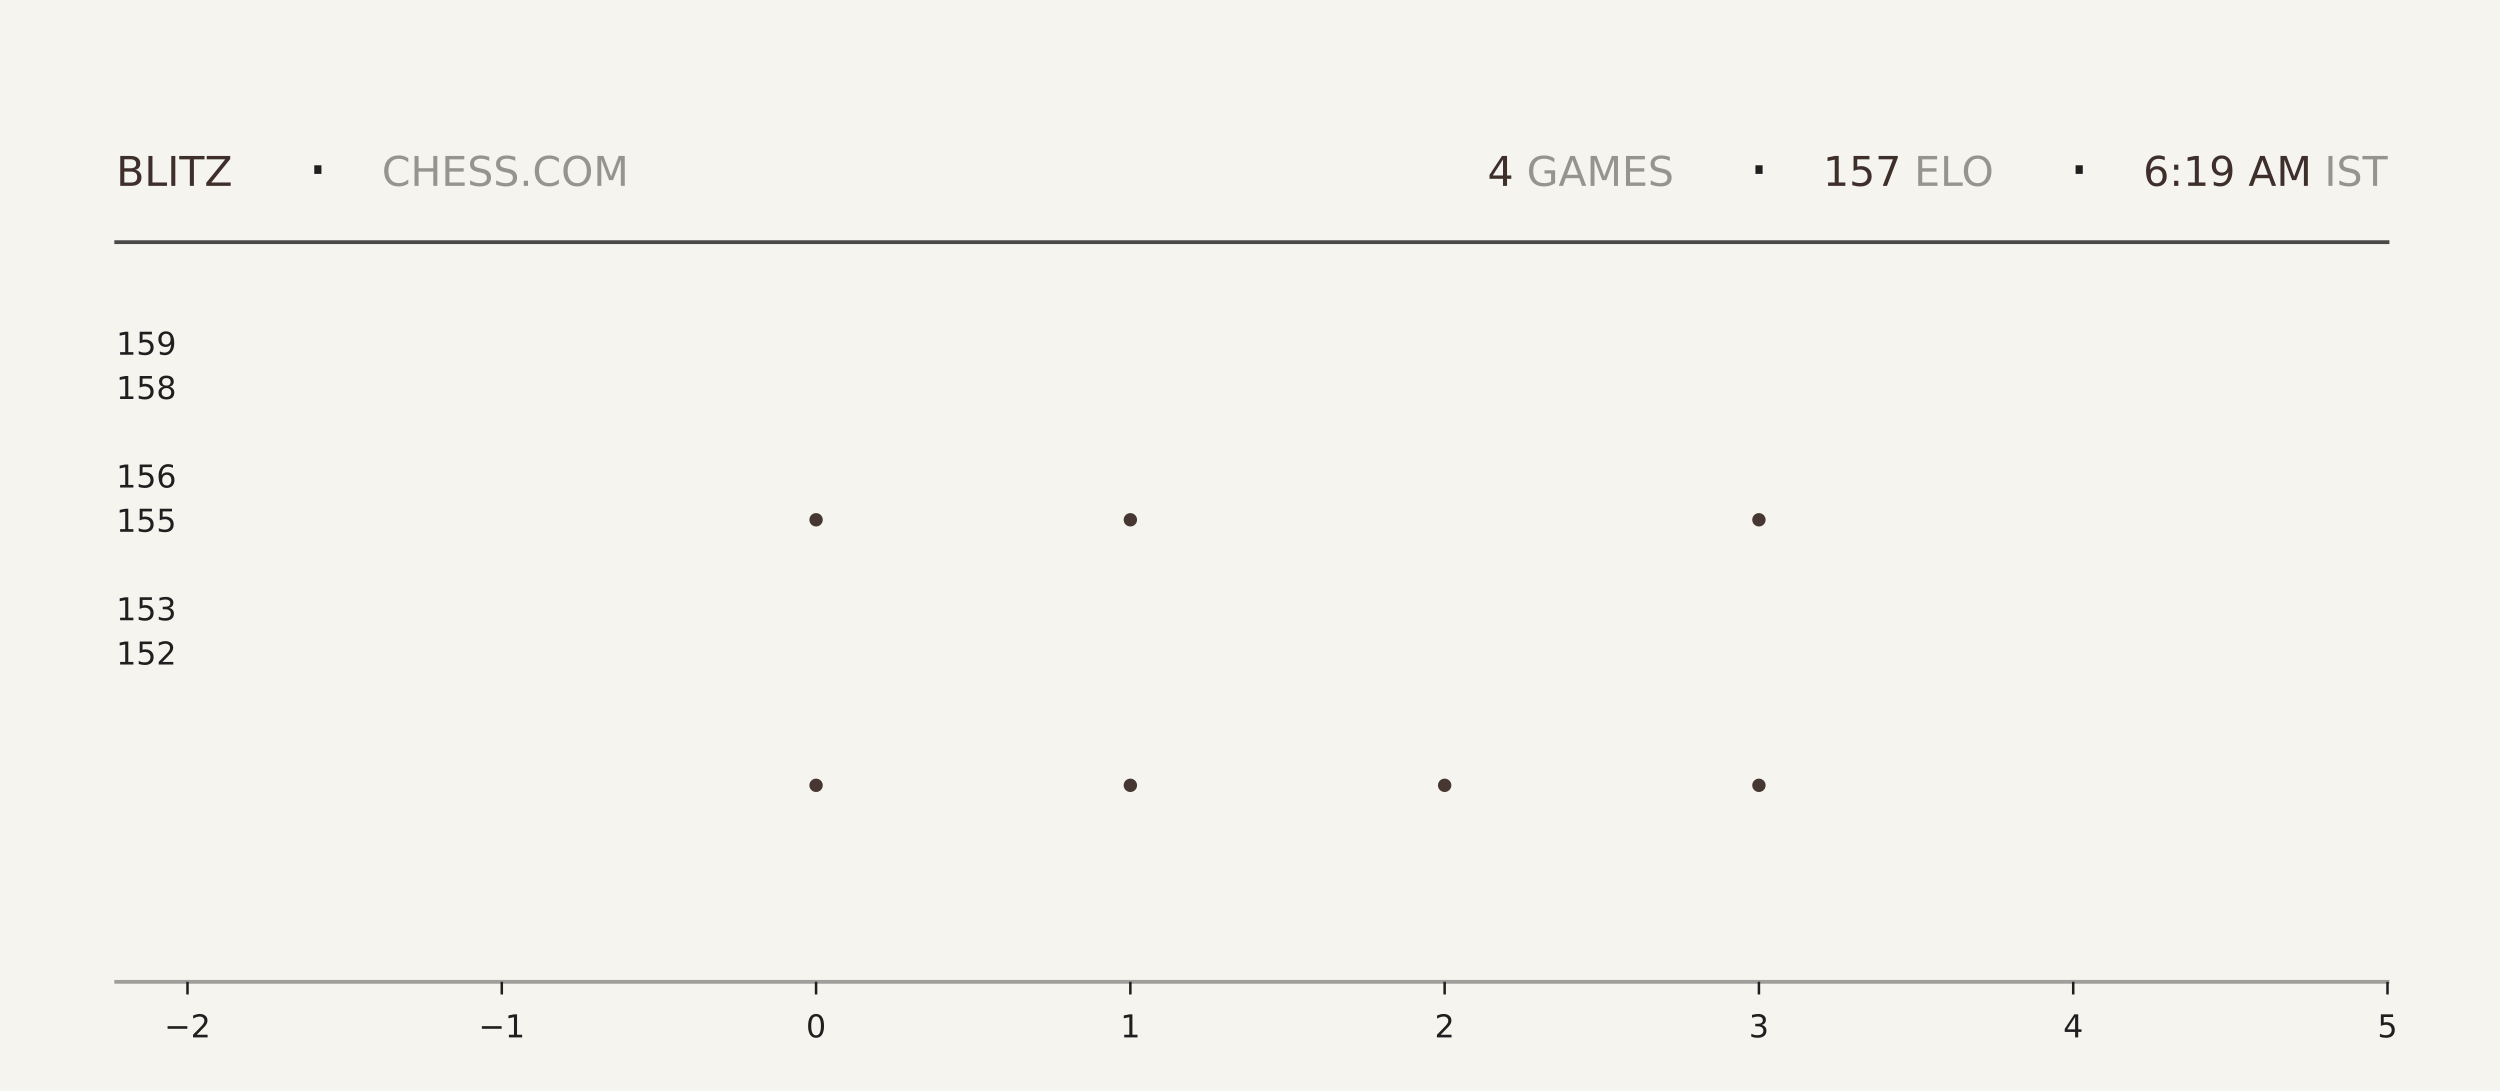
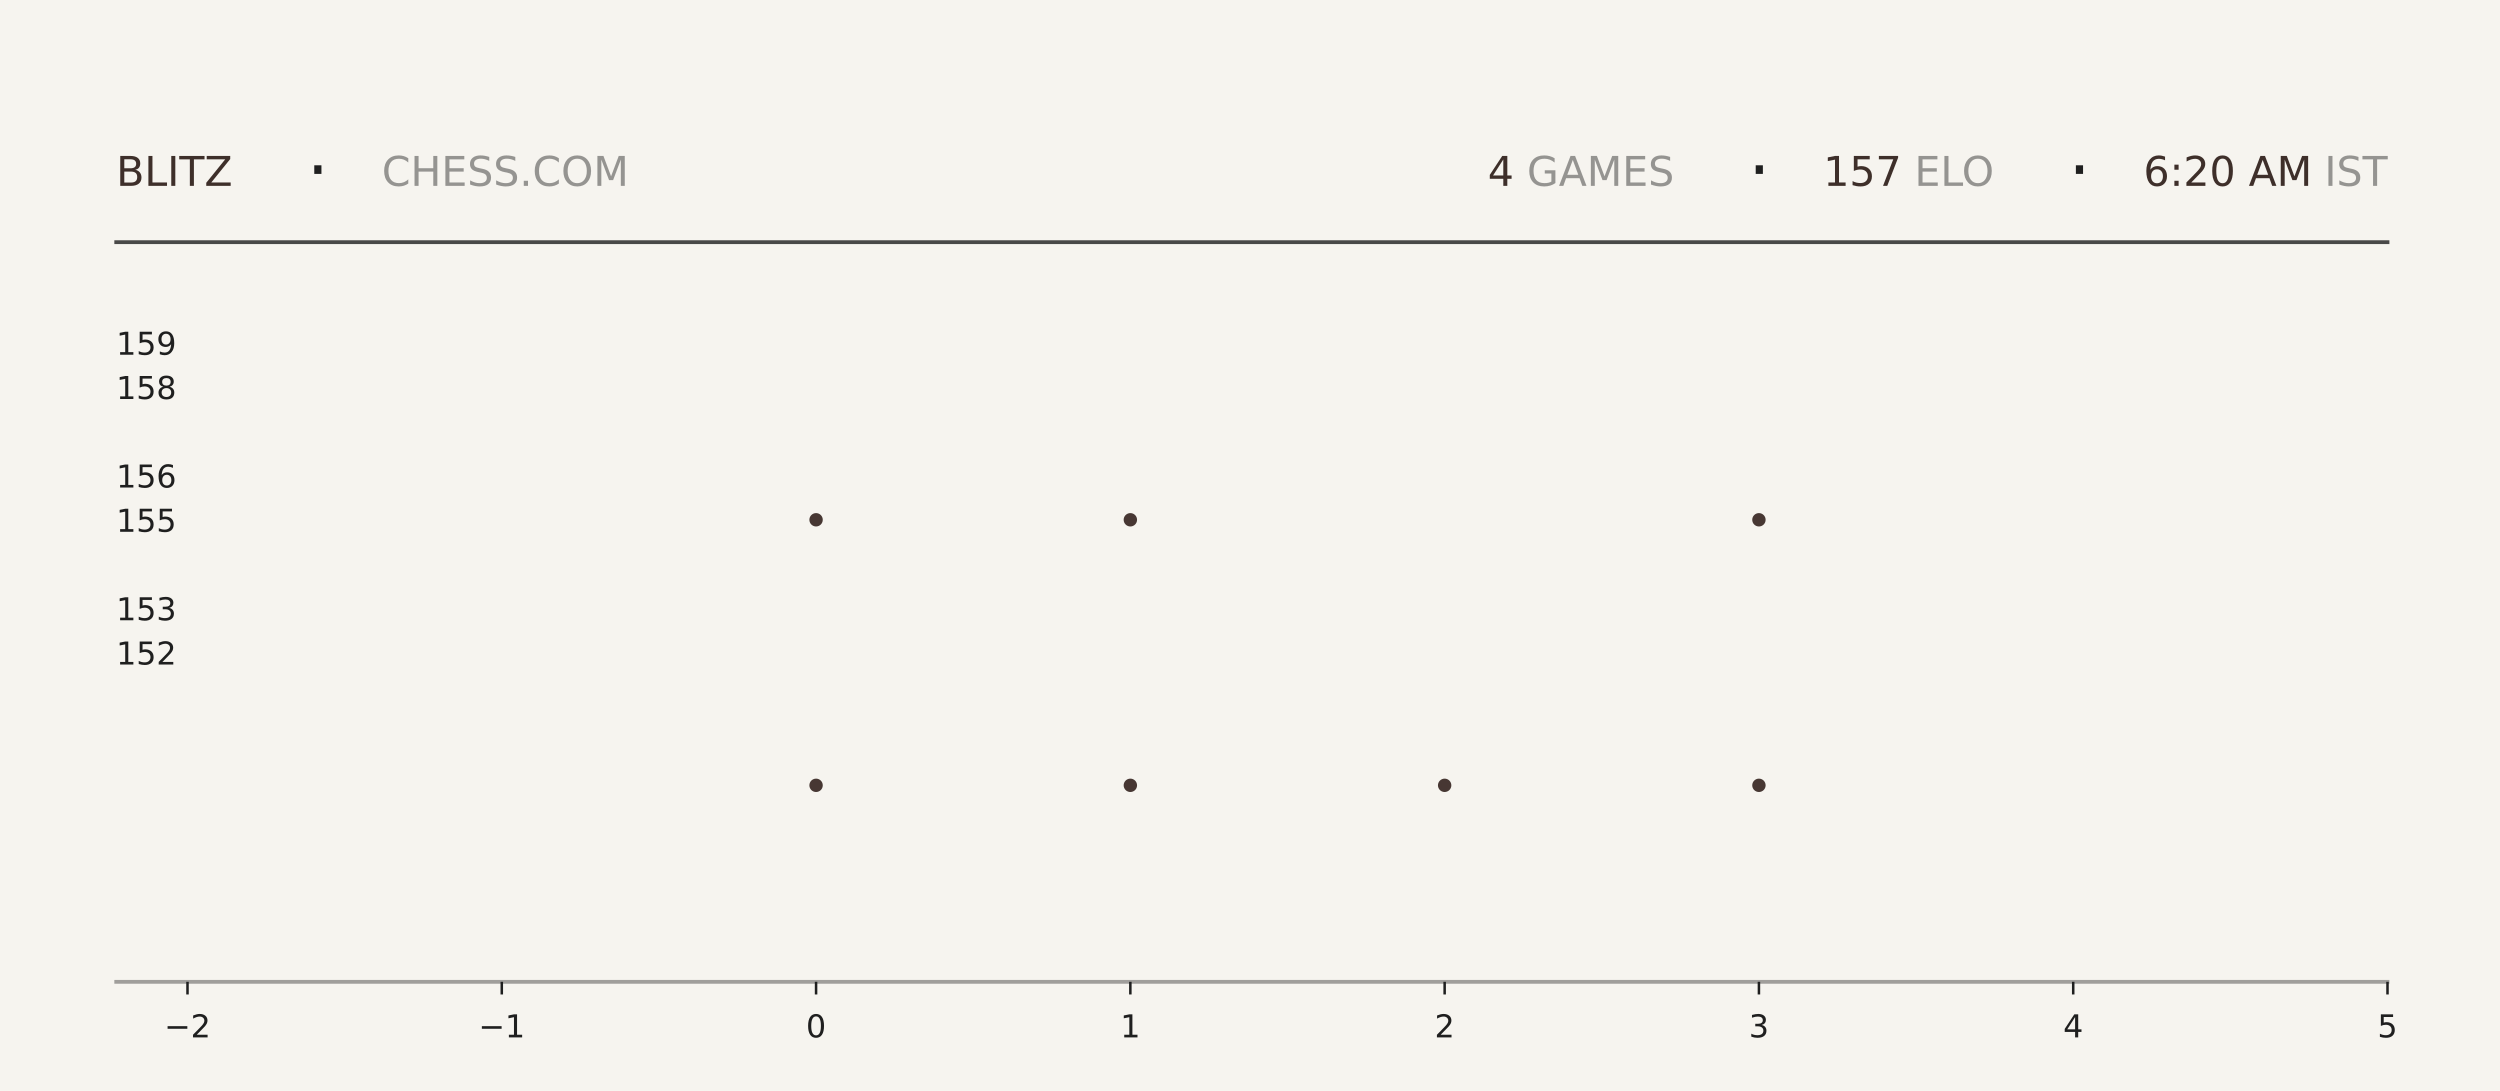
<svg xmlns="http://www.w3.org/2000/svg" xmlns:xlink="http://www.w3.org/1999/xlink" width="792pt" height="345.6pt" viewBox="0 0 792 345.6" version="1.1">
  <defs>
    <style type="text/css">*{stroke-linejoin: round; stroke-linecap: butt}</style>
  </defs>
  <g id="figure_1">
    <g id="patch_1">
      <path d="M 0 345.6  L 792 345.6  L 792 0  L 0 0  z " style="fill: #f6f4ef" />
    </g>
    <g id="axes_1">
      <g id="patch_2">
        <path d="M 59.4 311.04  L 756.36 311.04  L 756.36 103.68  L 59.4 103.68  z " style="fill: #f6f4ef" />
      </g>
      <g id="PathCollection_1">
        <defs>
-           <path id="m4d38532d1c" d="M 0 2.121  C 0.563 2.121 1.102 1.898 1.5 1.5  C 1.898 1.102 2.121 0.563 2.121 0  C 2.121 -0.563 1.898 -1.102 1.5 -1.5  C 1.102 -1.898 0.563 -2.121 0 -2.121  C -0.563 -2.121 -1.102 -1.898 -1.5 -1.5  C -1.898 -1.102 -2.121 -0.563 -2.121 0  C -2.121 0.563 -1.898 1.102 -1.5 1.5  C -1.102 1.898 -0.563 2.121 0 2.121  z " />
-         </defs>
-         <g clip-path="url(#p37761921c2)">
-           <use xlink:href="#m4d38532d1c" x="258.531" y="248.79" style="fill: #3e2f2a; fill-opacity: 0.95" />
-           <use xlink:href="#m4d38532d1c" x="258.531" y="164.668" style="fill: #3e2f2a; fill-opacity: 0.95" />
+           <path id="m4d2e3bde8c" d="M 0 2.121  C 0.563 2.121 1.102 1.898 1.5 1.5  C 1.898 1.102 2.121 0.563 2.121 0  C 2.121 -0.563 1.898 -1.102 1.5 -1.5  C 1.102 -1.898 0.563 -2.121 0 -2.121  C -0.563 -2.121 -1.102 -1.898 -1.5 -1.5  C -1.898 -1.102 -2.121 -0.563 -2.121 0  C -2.121 0.563 -1.898 1.102 -1.5 1.5  C -1.102 1.898 -0.563 2.121 0 2.121  z " />
+         </defs>
+         <g clip-path="url(#p65a6bef703)">
+           <use xlink:href="#m4d2e3bde8c" x="258.531" y="248.79" style="fill: #3e2f2a; fill-opacity: 0.95" />
+           <use xlink:href="#m4d2e3bde8c" x="258.531" y="164.668" style="fill: #3e2f2a; fill-opacity: 0.95" />
        </g>
      </g>
      <g id="PathCollection_2">
-         <g clip-path="url(#p37761921c2)">
-           <use xlink:href="#m4d38532d1c" x="358.097" y="248.79" style="fill: #3e2f2a; fill-opacity: 0.95" />
-           <use xlink:href="#m4d38532d1c" x="358.097" y="164.668" style="fill: #3e2f2a; fill-opacity: 0.95" />
-           <use xlink:href="#m4d38532d1c" x="358.097" y="80.547" style="fill: #3e2f2a; fill-opacity: 0.95" />
+         <g clip-path="url(#p65a6bef703)">
+           <use xlink:href="#m4d2e3bde8c" x="358.097" y="248.79" style="fill: #3e2f2a; fill-opacity: 0.95" />
+           <use xlink:href="#m4d2e3bde8c" x="358.097" y="164.668" style="fill: #3e2f2a; fill-opacity: 0.95" />
+           <use xlink:href="#m4d2e3bde8c" x="358.097" y="80.547" style="fill: #3e2f2a; fill-opacity: 0.95" />
        </g>
      </g>
      <g id="PathCollection_3">
-         <g clip-path="url(#p37761921c2)">
-           <use xlink:href="#m4d38532d1c" x="457.663" y="248.79" style="fill: #3e2f2a; fill-opacity: 0.95" />
+         <g clip-path="url(#p65a6bef703)">
+           <use xlink:href="#m4d2e3bde8c" x="457.663" y="248.79" style="fill: #3e2f2a; fill-opacity: 0.95" />
        </g>
      </g>
      <g id="PathCollection_4">
-         <g clip-path="url(#p37761921c2)">
-           <use xlink:href="#m4d38532d1c" x="557.229" y="248.79" style="fill: #3e2f2a; fill-opacity: 0.95" />
-           <use xlink:href="#m4d38532d1c" x="557.229" y="164.668" style="fill: #3e2f2a; fill-opacity: 0.95" />
-           <use xlink:href="#m4d38532d1c" x="557.229" y="80.547" style="fill: #3e2f2a; fill-opacity: 0.95" />
+         <g clip-path="url(#p65a6bef703)">
+           <use xlink:href="#m4d2e3bde8c" x="557.229" y="248.79" style="fill: #3e2f2a; fill-opacity: 0.95" />
+           <use xlink:href="#m4d2e3bde8c" x="557.229" y="164.668" style="fill: #3e2f2a; fill-opacity: 0.95" />
+           <use xlink:href="#m4d2e3bde8c" x="557.229" y="80.547" style="fill: #3e2f2a; fill-opacity: 0.95" />
        </g>
      </g>
      <g id="matplotlib.axis_1">
        <g id="xtick_1">
          <g id="line2d_1">
            <defs>
-               <path id="mad1e3af4a1" d="M 0 0  L 0 4  " style="stroke: #1f1f1f; stroke-width: 0.8" />
+               <path id="mddc11a3e16" d="M 0 0  L 0 4  " style="stroke: #1f1f1f; stroke-width: 0.8" />
            </defs>
            <g>
-               <use xlink:href="#mad1e3af4a1" x="59.4" y="311.04" style="fill: #1f1f1f; stroke: #1f1f1f; stroke-width: 0.8" />
+               <use xlink:href="#mddc11a3e16" x="59.4" y="311.04" style="fill: #1f1f1f; stroke: #1f1f1f; stroke-width: 0.8" />
            </g>
          </g>
          <g id="text_1">
            <g style="fill: #1f1f1f" transform="translate(52.02891 328.6384) scale(0.1 -0.1)">
              <defs>
                <path id="DejaVuSans-2212" d="M 678 2272  L 4684 2272  L 4684 1741  L 678 1741  L 678 2272  z " transform="scale(0.015625)" />
                <path id="DejaVuSans-32" d="M 1228 531  L 3431 531  L 3431 0  L 469 0  L 469 531  Q 828 903 1448 1529  Q 2069 2156 2228 2338  Q 2531 2678 2651 2914  Q 2772 3150 2772 3378  Q 2772 3750 2511 3984  Q 2250 4219 1831 4219  Q 1534 4219 1204 4116  Q 875 4013 500 3803  L 500 4441  Q 881 4594 1212 4672  Q 1544 4750 1819 4750  Q 2544 4750 2975 4387  Q 3406 4025 3406 3419  Q 3406 3131 3298 2873  Q 3191 2616 2906 2266  Q 2828 2175 2409 1742  Q 1991 1309 1228 531  z " transform="scale(0.015625)" />
              </defs>
              <use xlink:href="#DejaVuSans-2212" />
              <use xlink:href="#DejaVuSans-32" transform="translate(83.78906 0)" />
            </g>
          </g>
        </g>
        <g id="xtick_2">
          <g id="line2d_2">
            <g>
-               <use xlink:href="#mad1e3af4a1" x="158.966" y="311.04" style="fill: #1f1f1f; stroke: #1f1f1f; stroke-width: 0.8" />
+               <use xlink:href="#mddc11a3e16" x="158.966" y="311.04" style="fill: #1f1f1f; stroke: #1f1f1f; stroke-width: 0.8" />
            </g>
          </g>
          <g id="text_2">
            <g style="fill: #1f1f1f" transform="translate(151.5946 328.6384) scale(0.1 -0.1)">
              <defs>
                <path id="DejaVuSans-31" d="M 794 531  L 1825 531  L 1825 4091  L 703 3866  L 703 4441  L 1819 4666  L 2450 4666  L 2450 531  L 3481 531  L 3481 0  L 794 0  L 794 531  z " transform="scale(0.015625)" />
              </defs>
              <use xlink:href="#DejaVuSans-2212" />
              <use xlink:href="#DejaVuSans-31" transform="translate(83.78906 0)" />
            </g>
          </g>
        </g>
        <g id="xtick_3">
          <g id="line2d_3">
            <g>
-               <use xlink:href="#mad1e3af4a1" x="258.531" y="311.04" style="fill: #1f1f1f; stroke: #1f1f1f; stroke-width: 0.8" />
+               <use xlink:href="#mddc11a3e16" x="258.531" y="311.04" style="fill: #1f1f1f; stroke: #1f1f1f; stroke-width: 0.8" />
            </g>
          </g>
          <g id="text_3">
            <g style="fill: #1f1f1f" transform="translate(255.3502 328.6384) scale(0.1 -0.1)">
              <defs>
                <path id="DejaVuSans-30" d="M 2034 4250  Q 1547 4250 1301 3770  Q 1056 3291 1056 2328  Q 1056 1369 1301 889  Q 1547 409 2034 409  Q 2525 409 2770 889  Q 3016 1369 3016 2328  Q 3016 3291 2770 3770  Q 2525 4250 2034 4250  z M 2034 4750  Q 2819 4750 3233 4129  Q 3647 3509 3647 2328  Q 3647 1150 3233 529  Q 2819 -91 2034 -91  Q 1250 -91 836 529  Q 422 1150 422 2328  Q 422 3509 836 4129  Q 1250 4750 2034 4750  z " transform="scale(0.015625)" />
              </defs>
              <use xlink:href="#DejaVuSans-30" />
            </g>
          </g>
        </g>
        <g id="xtick_4">
          <g id="line2d_4">
            <g>
-               <use xlink:href="#mad1e3af4a1" x="358.097" y="311.04" style="fill: #1f1f1f; stroke: #1f1f1f; stroke-width: 0.8" />
+               <use xlink:href="#mddc11a3e16" x="358.097" y="311.04" style="fill: #1f1f1f; stroke: #1f1f1f; stroke-width: 0.8" />
            </g>
          </g>
          <g id="text_4">
            <g style="fill: #1f1f1f" transform="translate(354.9159 328.6384) scale(0.1 -0.1)">
              <use xlink:href="#DejaVuSans-31" />
            </g>
          </g>
        </g>
        <g id="xtick_5">
          <g id="line2d_5">
            <g>
-               <use xlink:href="#mad1e3af4a1" x="457.663" y="311.04" style="fill: #1f1f1f; stroke: #1f1f1f; stroke-width: 0.8" />
+               <use xlink:href="#mddc11a3e16" x="457.663" y="311.04" style="fill: #1f1f1f; stroke: #1f1f1f; stroke-width: 0.8" />
            </g>
          </g>
          <g id="text_5">
            <g style="fill: #1f1f1f" transform="translate(454.4816 328.6384) scale(0.1 -0.1)">
              <use xlink:href="#DejaVuSans-32" />
            </g>
          </g>
        </g>
        <g id="xtick_6">
          <g id="line2d_6">
            <g>
-               <use xlink:href="#mad1e3af4a1" x="557.229" y="311.04" style="fill: #1f1f1f; stroke: #1f1f1f; stroke-width: 0.8" />
+               <use xlink:href="#mddc11a3e16" x="557.229" y="311.04" style="fill: #1f1f1f; stroke: #1f1f1f; stroke-width: 0.8" />
            </g>
          </g>
          <g id="text_6">
            <g style="fill: #1f1f1f" transform="translate(554.0473 328.6384) scale(0.1 -0.1)">
              <defs>
                <path id="DejaVuSans-33" d="M 2597 2516  Q 3050 2419 3304 2112  Q 3559 1806 3559 1356  Q 3559 666 3084 287  Q 2609 -91 1734 -91  Q 1441 -91 1130 -33  Q 819 25 488 141  L 488 750  Q 750 597 1062 519  Q 1375 441 1716 441  Q 2309 441 2620 675  Q 2931 909 2931 1356  Q 2931 1769 2642 2001  Q 2353 2234 1838 2234  L 1294 2234  L 1294 2753  L 1863 2753  Q 2328 2753 2575 2939  Q 2822 3125 2822 3475  Q 2822 3834 2567 4026  Q 2313 4219 1838 4219  Q 1578 4219 1281 4162  Q 984 4106 628 3988  L 628 4550  Q 988 4650 1302 4700  Q 1616 4750 1894 4750  Q 2613 4750 3031 4423  Q 3450 4097 3450 3541  Q 3450 3153 3228 2886  Q 3006 2619 2597 2516  z " transform="scale(0.015625)" />
              </defs>
              <use xlink:href="#DejaVuSans-33" />
            </g>
          </g>
        </g>
        <g id="xtick_7">
          <g id="line2d_7">
            <g>
-               <use xlink:href="#mad1e3af4a1" x="656.794" y="311.04" style="fill: #1f1f1f; stroke: #1f1f1f; stroke-width: 0.8" />
+               <use xlink:href="#mddc11a3e16" x="656.794" y="311.04" style="fill: #1f1f1f; stroke: #1f1f1f; stroke-width: 0.8" />
            </g>
          </g>
          <g id="text_7">
            <g style="fill: #1f1f1f" transform="translate(653.613 328.6384) scale(0.1 -0.1)">
              <defs>
                <path id="DejaVuSans-34" d="M 2419 4116  L 825 1625  L 2419 1625  L 2419 4116  z M 2253 4666  L 3047 4666  L 3047 1625  L 3713 1625  L 3713 1100  L 3047 1100  L 3047 0  L 2419 0  L 2419 1100  L 313 1100  L 313 1709  L 2253 4666  z " transform="scale(0.015625)" />
              </defs>
              <use xlink:href="#DejaVuSans-34" />
            </g>
          </g>
        </g>
        <g id="xtick_8">
          <g id="line2d_8">
            <g>
-               <use xlink:href="#mad1e3af4a1" x="756.36" y="311.04" style="fill: #1f1f1f; stroke: #1f1f1f; stroke-width: 0.8" />
+               <use xlink:href="#mddc11a3e16" x="756.36" y="311.04" style="fill: #1f1f1f; stroke: #1f1f1f; stroke-width: 0.8" />
            </g>
          </g>
          <g id="text_8">
            <g style="fill: #1f1f1f" transform="translate(753.1788 328.6384) scale(0.1 -0.1)">
              <defs>
                <path id="DejaVuSans-35" d="M 691 4666  L 3169 4666  L 3169 4134  L 1269 4134  L 1269 2991  Q 1406 3038 1543 3061  Q 1681 3084 1819 3084  Q 2600 3084 3056 2656  Q 3513 2228 3513 1497  Q 3513 744 3044 326  Q 2575 -91 1722 -91  Q 1428 -91 1123 -41  Q 819 9 494 109  L 494 744  Q 775 591 1075 516  Q 1375 441 1709 441  Q 2250 441 2565 725  Q 2881 1009 2881 1497  Q 2881 1984 2565 2268  Q 2250 2553 1709 2553  Q 1456 2553 1204 2497  Q 953 2441 691 2322  L 691 4666  z " transform="scale(0.015625)" />
              </defs>
              <use xlink:href="#DejaVuSans-35" />
            </g>
          </g>
        </g>
      </g>
      <g id="matplotlib.axis_2">
        <g id="ytick_1">
          <g id="line2d_9" />
          <g id="text_9">
            <g style="fill: #1f1f1f" transform="translate(36.8125 210.5283) scale(0.1 -0.1)">
              <use xlink:href="#DejaVuSans-31" />
              <use xlink:href="#DejaVuSans-35" transform="translate(63.62305 0)" />
              <use xlink:href="#DejaVuSans-32" transform="translate(127.2461 0)" />
            </g>
          </g>
        </g>
        <g id="ytick_2">
          <g id="line2d_10" />
          <g id="text_10">
            <g style="fill: #1f1f1f" transform="translate(36.8125 196.508) scale(0.1 -0.1)">
              <use xlink:href="#DejaVuSans-31" />
              <use xlink:href="#DejaVuSans-35" transform="translate(63.62305 0)" />
              <use xlink:href="#DejaVuSans-33" transform="translate(127.2461 0)" />
            </g>
          </g>
        </g>
        <g id="ytick_3">
          <g id="line2d_11" />
          <g id="text_11">
            <g style="fill: #1f1f1f" transform="translate(36.8125 168.4675) scale(0.1 -0.1)">
              <use xlink:href="#DejaVuSans-31" />
              <use xlink:href="#DejaVuSans-35" transform="translate(63.62305 0)" />
              <use xlink:href="#DejaVuSans-35" transform="translate(127.2461 0)" />
            </g>
          </g>
        </g>
        <g id="ytick_4">
          <g id="line2d_12" />
          <g id="text_12">
            <g style="fill: #1f1f1f" transform="translate(36.8125 154.4472) scale(0.1 -0.1)">
              <defs>
                <path id="DejaVuSans-36" d="M 2113 2584  Q 1688 2584 1439 2293  Q 1191 2003 1191 1497  Q 1191 994 1439 701  Q 1688 409 2113 409  Q 2538 409 2786 701  Q 3034 994 3034 1497  Q 3034 2003 2786 2293  Q 2538 2584 2113 2584  z M 3366 4563  L 3366 3988  Q 3128 4100 2886 4159  Q 2644 4219 2406 4219  Q 1781 4219 1451 3797  Q 1122 3375 1075 2522  Q 1259 2794 1537 2939  Q 1816 3084 2150 3084  Q 2853 3084 3261 2657  Q 3669 2231 3669 1497  Q 3669 778 3244 343  Q 2819 -91 2113 -91  Q 1303 -91 875 529  Q 447 1150 447 2328  Q 447 3434 972 4092  Q 1497 4750 2381 4750  Q 2619 4750 2861 4703  Q 3103 4656 3366 4563  z " transform="scale(0.015625)" />
              </defs>
              <use xlink:href="#DejaVuSans-31" />
              <use xlink:href="#DejaVuSans-35" transform="translate(63.62305 0)" />
              <use xlink:href="#DejaVuSans-36" transform="translate(127.2461 0)" />
            </g>
          </g>
        </g>
        <g id="ytick_5">
          <g id="line2d_13" />
          <g id="text_13">
            <g style="fill: #1f1f1f" transform="translate(36.8125 126.4066) scale(0.1 -0.1)">
              <defs>
                <path id="DejaVuSans-38" d="M 2034 2216  Q 1584 2216 1326 1975  Q 1069 1734 1069 1313  Q 1069 891 1326 650  Q 1584 409 2034 409  Q 2484 409 2743 651  Q 3003 894 3003 1313  Q 3003 1734 2745 1975  Q 2488 2216 2034 2216  z M 1403 2484  Q 997 2584 770 2862  Q 544 3141 544 3541  Q 544 4100 942 4425  Q 1341 4750 2034 4750  Q 2731 4750 3128 4425  Q 3525 4100 3525 3541  Q 3525 3141 3298 2862  Q 3072 2584 2669 2484  Q 3125 2378 3379 2068  Q 3634 1759 3634 1313  Q 3634 634 3220 271  Q 2806 -91 2034 -91  Q 1263 -91 848 271  Q 434 634 434 1313  Q 434 1759 690 2068  Q 947 2378 1403 2484  z M 1172 3481  Q 1172 3119 1398 2916  Q 1625 2713 2034 2713  Q 2441 2713 2670 2916  Q 2900 3119 2900 3481  Q 2900 3844 2670 4047  Q 2441 4250 2034 4250  Q 1625 4250 1398 4047  Q 1172 3844 1172 3481  z " transform="scale(0.015625)" />
              </defs>
              <use xlink:href="#DejaVuSans-31" />
              <use xlink:href="#DejaVuSans-35" transform="translate(63.62305 0)" />
              <use xlink:href="#DejaVuSans-38" transform="translate(127.2461 0)" />
            </g>
          </g>
        </g>
        <g id="ytick_6">
          <g id="line2d_14" />
          <g id="text_14">
            <g style="fill: #1f1f1f" transform="translate(36.8125 112.3863) scale(0.1 -0.1)">
              <defs>
                <path id="DejaVuSans-39" d="M 703 97  L 703 672  Q 941 559 1184 500  Q 1428 441 1663 441  Q 2288 441 2617 861  Q 2947 1281 2994 2138  Q 2813 1869 2534 1725  Q 2256 1581 1919 1581  Q 1219 1581 811 2004  Q 403 2428 403 3163  Q 403 3881 828 4315  Q 1253 4750 1959 4750  Q 2769 4750 3195 4129  Q 3622 3509 3622 2328  Q 3622 1225 3098 567  Q 2575 -91 1691 -91  Q 1453 -91 1209 -44  Q 966 3 703 97  z M 1959 2075  Q 2384 2075 2632 2365  Q 2881 2656 2881 3163  Q 2881 3666 2632 3958  Q 2384 4250 1959 4250  Q 1534 4250 1286 3958  Q 1038 3666 1038 3163  Q 1038 2656 1286 2365  Q 1534 2075 1959 2075  z " transform="scale(0.015625)" />
              </defs>
              <use xlink:href="#DejaVuSans-31" />
              <use xlink:href="#DejaVuSans-35" transform="translate(63.62305 0)" />
              <use xlink:href="#DejaVuSans-39" transform="translate(127.2461 0)" />
            </g>
          </g>
        </g>
      </g>
    </g>
    <g id="line2d_15">
      <path d="M 36.82 76.723  L 756.36 76.723  " style="fill: none; stroke: #1f1f1f; stroke-opacity: 0.8; stroke-width: 1.2; stroke-linecap: square" />
    </g>
    <g id="line2d_16">
      <path d="M 36.82 311.04  L 756.36 311.04  " style="fill: none; stroke: #1f1f1f; stroke-opacity: 0.4; stroke-width: 1.2; stroke-linecap: square" />
    </g>
    <g id="text_15">
      <g style="fill: #3e2f2a" transform="translate(36.82 58.88319) scale(0.13 -0.13)">
        <defs>
          <path id="DejaVuSans-42" d="M 1259 2228  L 1259 519  L 2272 519  Q 2781 519 3026 730  Q 3272 941 3272 1375  Q 3272 1813 3026 2020  Q 2781 2228 2272 2228  L 1259 2228  z M 1259 4147  L 1259 2741  L 2194 2741  Q 2656 2741 2882 2914  Q 3109 3088 3109 3444  Q 3109 3797 2882 3972  Q 2656 4147 2194 4147  L 1259 4147  z M 628 4666  L 2241 4666  Q 2963 4666 3353 4366  Q 3744 4066 3744 3513  Q 3744 3084 3544 2831  Q 3344 2578 2956 2516  Q 3422 2416 3680 2098  Q 3938 1781 3938 1306  Q 3938 681 3513 340  Q 3088 0 2303 0  L 628 0  L 628 4666  z " transform="scale(0.015625)" />
          <path id="DejaVuSans-4c" d="M 628 4666  L 1259 4666  L 1259 531  L 3531 531  L 3531 0  L 628 0  L 628 4666  z " transform="scale(0.015625)" />
          <path id="DejaVuSans-49" d="M 628 4666  L 1259 4666  L 1259 0  L 628 0  L 628 4666  z " transform="scale(0.015625)" />
          <path id="DejaVuSans-54" d="M -19 4666  L 3928 4666  L 3928 4134  L 2272 4134  L 2272 0  L 1638 0  L 1638 4134  L -19 4134  L -19 4666  z " transform="scale(0.015625)" />
          <path id="DejaVuSans-5a" d="M 359 4666  L 4025 4666  L 4025 4184  L 1075 531  L 4097 531  L 4097 0  L 288 0  L 288 481  L 3238 4134  L 359 4134  L 359 4666  z " transform="scale(0.015625)" />
        </defs>
        <use xlink:href="#DejaVuSans-42" />
        <use xlink:href="#DejaVuSans-4c" transform="translate(68.60352 0)" />
        <use xlink:href="#DejaVuSans-49" transform="translate(124.3164 0)" />
        <use xlink:href="#DejaVuSans-54" transform="translate(153.8086 0)" />
        <use xlink:href="#DejaVuSans-5a" transform="translate(214.8926 0)" />
      </g>
    </g>
    <g id="text_16">
      <g style="fill: #1f1f1f" transform="translate(97.21 61.36662) scale(0.22 -0.22)">
        <defs>
          <path id="DejaVuSans-b7" d="M 684 2619  L 1344 2619  L 1344 1825  L 684 1825  L 684 2619  z " transform="scale(0.015625)" />
        </defs>
        <use xlink:href="#DejaVuSans-b7" />
      </g>
    </g>
    <g id="text_17">
      <g style="fill: #1f1f1f; opacity: 0.45" transform="translate(120.97 58.88319) scale(0.13 -0.13)">
        <defs>
          <path id="DejaVuSans-43" d="M 4122 4306  L 4122 3641  Q 3803 3938 3442 4084  Q 3081 4231 2675 4231  Q 1875 4231 1450 3742  Q 1025 3253 1025 2328  Q 1025 1406 1450 917  Q 1875 428 2675 428  Q 3081 428 3442 575  Q 3803 722 4122 1019  L 4122 359  Q 3791 134 3420 21  Q 3050 -91 2638 -91  Q 1578 -91 968 557  Q 359 1206 359 2328  Q 359 3453 968 4101  Q 1578 4750 2638 4750  Q 3056 4750 3426 4639  Q 3797 4528 4122 4306  z " transform="scale(0.015625)" />
          <path id="DejaVuSans-48" d="M 628 4666  L 1259 4666  L 1259 2753  L 3553 2753  L 3553 4666  L 4184 4666  L 4184 0  L 3553 0  L 3553 2222  L 1259 2222  L 1259 0  L 628 0  L 628 4666  z " transform="scale(0.015625)" />
          <path id="DejaVuSans-45" d="M 628 4666  L 3578 4666  L 3578 4134  L 1259 4134  L 1259 2753  L 3481 2753  L 3481 2222  L 1259 2222  L 1259 531  L 3634 531  L 3634 0  L 628 0  L 628 4666  z " transform="scale(0.015625)" />
          <path id="DejaVuSans-53" d="M 3425 4513  L 3425 3897  Q 3066 4069 2747 4153  Q 2428 4238 2131 4238  Q 1616 4238 1336 4038  Q 1056 3838 1056 3469  Q 1056 3159 1242 3001  Q 1428 2844 1947 2747  L 2328 2669  Q 3034 2534 3370 2195  Q 3706 1856 3706 1288  Q 3706 609 3251 259  Q 2797 -91 1919 -91  Q 1588 -91 1214 -16  Q 841 59 441 206  L 441 856  Q 825 641 1194 531  Q 1563 422 1919 422  Q 2459 422 2753 634  Q 3047 847 3047 1241  Q 3047 1584 2836 1778  Q 2625 1972 2144 2069  L 1759 2144  Q 1053 2284 737 2584  Q 422 2884 422 3419  Q 422 4038 858 4394  Q 1294 4750 2059 4750  Q 2388 4750 2728 4690  Q 3069 4631 3425 4513  z " transform="scale(0.015625)" />
          <path id="DejaVuSans-2e" d="M 684 794  L 1344 794  L 1344 0  L 684 0  L 684 794  z " transform="scale(0.015625)" />
          <path id="DejaVuSans-4f" d="M 2522 4238  Q 1834 4238 1429 3725  Q 1025 3213 1025 2328  Q 1025 1447 1429 934  Q 1834 422 2522 422  Q 3209 422 3611 934  Q 4013 1447 4013 2328  Q 4013 3213 3611 3725  Q 3209 4238 2522 4238  z M 2522 4750  Q 3503 4750 4090 4092  Q 4678 3434 4678 2328  Q 4678 1225 4090 567  Q 3503 -91 2522 -91  Q 1538 -91 948 565  Q 359 1222 359 2328  Q 359 3434 948 4092  Q 1538 4750 2522 4750  z " transform="scale(0.015625)" />
          <path id="DejaVuSans-4d" d="M 628 4666  L 1569 4666  L 2759 1491  L 3956 4666  L 4897 4666  L 4897 0  L 4281 0  L 4281 4097  L 3078 897  L 2444 897  L 1241 4097  L 1241 0  L 628 0  L 628 4666  z " transform="scale(0.015625)" />
        </defs>
        <use xlink:href="#DejaVuSans-43" />
        <use xlink:href="#DejaVuSans-48" transform="translate(69.82422 0)" />
        <use xlink:href="#DejaVuSans-45" transform="translate(145.0195 0)" />
        <use xlink:href="#DejaVuSans-53" transform="translate(208.2031 0)" />
        <use xlink:href="#DejaVuSans-53" transform="translate(271.6797 0)" />
        <use xlink:href="#DejaVuSans-2e" transform="translate(335.1562 0)" />
        <use xlink:href="#DejaVuSans-43" transform="translate(366.9434 0)" />
        <use xlink:href="#DejaVuSans-4f" transform="translate(436.7676 0)" />
        <use xlink:href="#DejaVuSans-4d" transform="translate(515.4785 0)" />
      </g>
    </g>
    <g id="text_18">
-       <g style="fill: #3e2f2a" transform="translate(471.24 58.88319) scale(0.13 -0.13)">
+       <g style="fill: #3e2f2a" transform="translate(471.33 58.88319) scale(0.13 -0.13)">
        <use xlink:href="#DejaVuSans-34" />
      </g>
    </g>
    <g id="text_19">
-       <g style="fill: #1f1f1f; opacity: 0.45" transform="translate(479.52 58.88319) scale(0.13 -0.13)">
+       <g style="fill: #1f1f1f; opacity: 0.45" transform="translate(479.61 58.88319) scale(0.13 -0.13)">
        <defs>
          <path id="DejaVuSans-20" transform="scale(0.015625)" />
          <path id="DejaVuSans-47" d="M 3809 666  L 3809 1919  L 2778 1919  L 2778 2438  L 4434 2438  L 4434 434  Q 4069 175 3628 42  Q 3188 -91 2688 -91  Q 1594 -91 976 548  Q 359 1188 359 2328  Q 359 3472 976 4111  Q 1594 4750 2688 4750  Q 3144 4750 3555 4637  Q 3966 4525 4313 4306  L 4313 3634  Q 3963 3931 3569 4081  Q 3175 4231 2741 4231  Q 1884 4231 1454 3753  Q 1025 3275 1025 2328  Q 1025 1384 1454 906  Q 1884 428 2741 428  Q 3075 428 3337 486  Q 3600 544 3809 666  z " transform="scale(0.015625)" />
          <path id="DejaVuSans-41" d="M 2188 4044  L 1331 1722  L 3047 1722  L 2188 4044  z M 1831 4666  L 2547 4666  L 4325 0  L 3669 0  L 3244 1197  L 1141 1197  L 716 0  L 50 0  L 1831 4666  z " transform="scale(0.015625)" />
        </defs>
        <use xlink:href="#DejaVuSans-20" />
        <use xlink:href="#DejaVuSans-47" transform="translate(31.78711 0)" />
        <use xlink:href="#DejaVuSans-41" transform="translate(109.2773 0)" />
        <use xlink:href="#DejaVuSans-4d" transform="translate(177.6855 0)" />
        <use xlink:href="#DejaVuSans-45" transform="translate(263.9648 0)" />
        <use xlink:href="#DejaVuSans-53" transform="translate(327.1484 0)" />
      </g>
    </g>
    <g id="text_20">
-       <g style="fill: #1f1f1f" transform="translate(553.77 61.36662) scale(0.22 -0.22)">
+       <g style="fill: #1f1f1f" transform="translate(553.86 61.36662) scale(0.22 -0.22)">
        <use xlink:href="#DejaVuSans-b7" />
      </g>
    </g>
    <g id="text_21">
-       <g style="fill: #3e2f2a" transform="translate(577.53 58.88319) scale(0.13 -0.13)">
+       <g style="fill: #3e2f2a" transform="translate(577.62 58.88319) scale(0.13 -0.13)">
        <defs>
          <path id="DejaVuSans-37" d="M 525 4666  L 3525 4666  L 3525 4397  L 1831 0  L 1172 0  L 2766 4134  L 525 4134  L 525 4666  z " transform="scale(0.015625)" />
        </defs>
        <use xlink:href="#DejaVuSans-31" />
        <use xlink:href="#DejaVuSans-35" transform="translate(63.62305 0)" />
        <use xlink:href="#DejaVuSans-37" transform="translate(127.2461 0)" />
      </g>
    </g>
    <g id="text_22">
-       <g style="fill: #1f1f1f; opacity: 0.45" transform="translate(602.28 58.88319) scale(0.13 -0.13)">
+       <g style="fill: #1f1f1f; opacity: 0.45" transform="translate(602.37 58.88319) scale(0.13 -0.13)">
        <use xlink:href="#DejaVuSans-20" />
        <use xlink:href="#DejaVuSans-45" transform="translate(31.78711 0)" />
        <use xlink:href="#DejaVuSans-4c" transform="translate(94.9707 0)" />
        <use xlink:href="#DejaVuSans-4f" transform="translate(147.0586 0)" />
      </g>
    </g>
    <g id="text_23">
-       <g style="fill: #1f1f1f" transform="translate(655.2 61.36662) scale(0.22 -0.22)">
+       <g style="fill: #1f1f1f" transform="translate(655.29 61.36662) scale(0.22 -0.22)">
        <use xlink:href="#DejaVuSans-b7" />
      </g>
    </g>
    <g id="text_24">
-       <g style="fill: #3e2f2a" transform="translate(678.96 58.88319) scale(0.13 -0.13)">
+       <g style="fill: #3e2f2a" transform="translate(679.05 58.88319) scale(0.13 -0.13)">
        <defs>
          <path id="DejaVuSans-3a" d="M 750 794  L 1409 794  L 1409 0  L 750 0  L 750 794  z M 750 3309  L 1409 3309  L 1409 2516  L 750 2516  L 750 3309  z " transform="scale(0.015625)" />
        </defs>
        <use xlink:href="#DejaVuSans-36" />
        <use xlink:href="#DejaVuSans-3a" transform="translate(63.62305 0)" />
-         <use xlink:href="#DejaVuSans-31" transform="translate(97.31445 0)" />
-         <use xlink:href="#DejaVuSans-39" transform="translate(160.9375 0)" />
+         <use xlink:href="#DejaVuSans-32" transform="translate(97.31445 0)" />
+         <use xlink:href="#DejaVuSans-30" transform="translate(160.9375 0)" />
        <use xlink:href="#DejaVuSans-20" transform="translate(224.5605 0)" />
        <use xlink:href="#DejaVuSans-41" transform="translate(256.3477 0)" />
        <use xlink:href="#DejaVuSans-4d" transform="translate(324.7559 0)" />
      </g>
    </g>
    <g id="text_25">
      <g style="fill: #1f1f1f; opacity: 0.45" transform="translate(732.24 58.88319) scale(0.13 -0.13)">
        <use xlink:href="#DejaVuSans-20" />
        <use xlink:href="#DejaVuSans-49" transform="translate(31.78711 0)" />
        <use xlink:href="#DejaVuSans-53" transform="translate(61.2793 0)" />
        <use xlink:href="#DejaVuSans-54" transform="translate(124.7559 0)" />
      </g>
    </g>
  </g>
  <defs>
-     <clipPath id="p37761921c2">
+     <clipPath id="p65a6bef703">
      <rect x="59.4" y="103.68" width="696.96" height="207.36" />
    </clipPath>
  </defs>
</svg>
